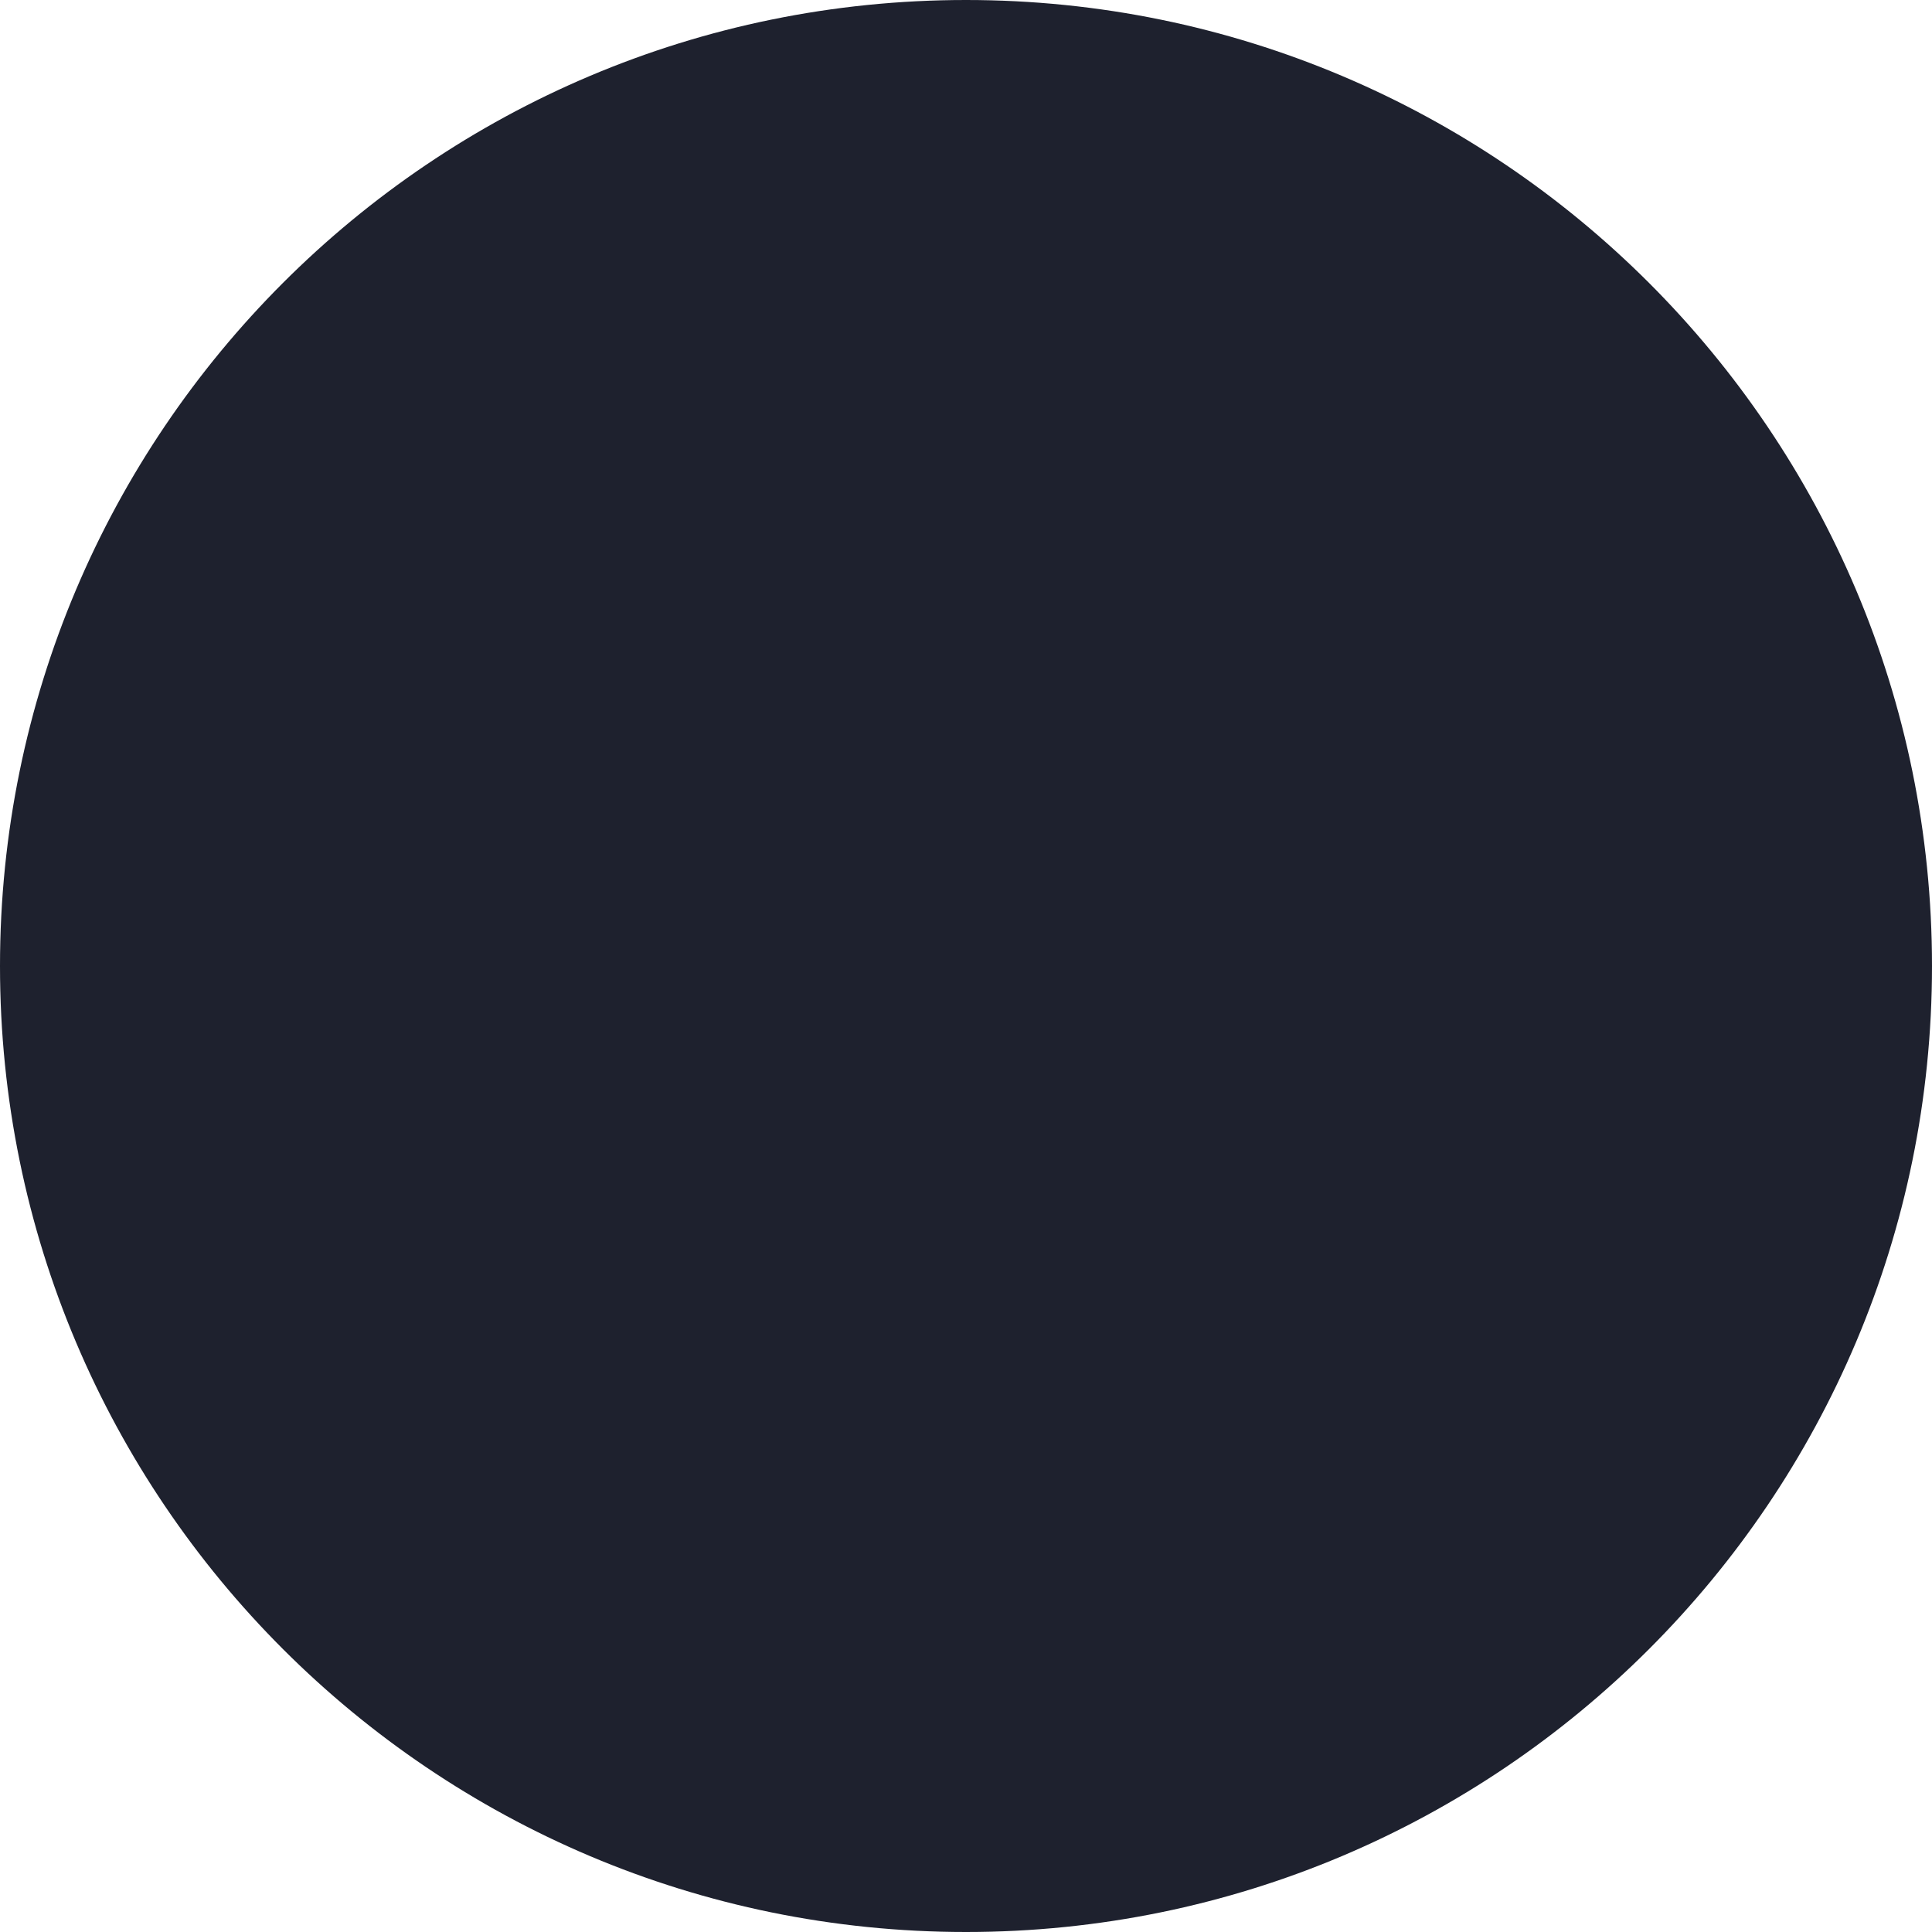
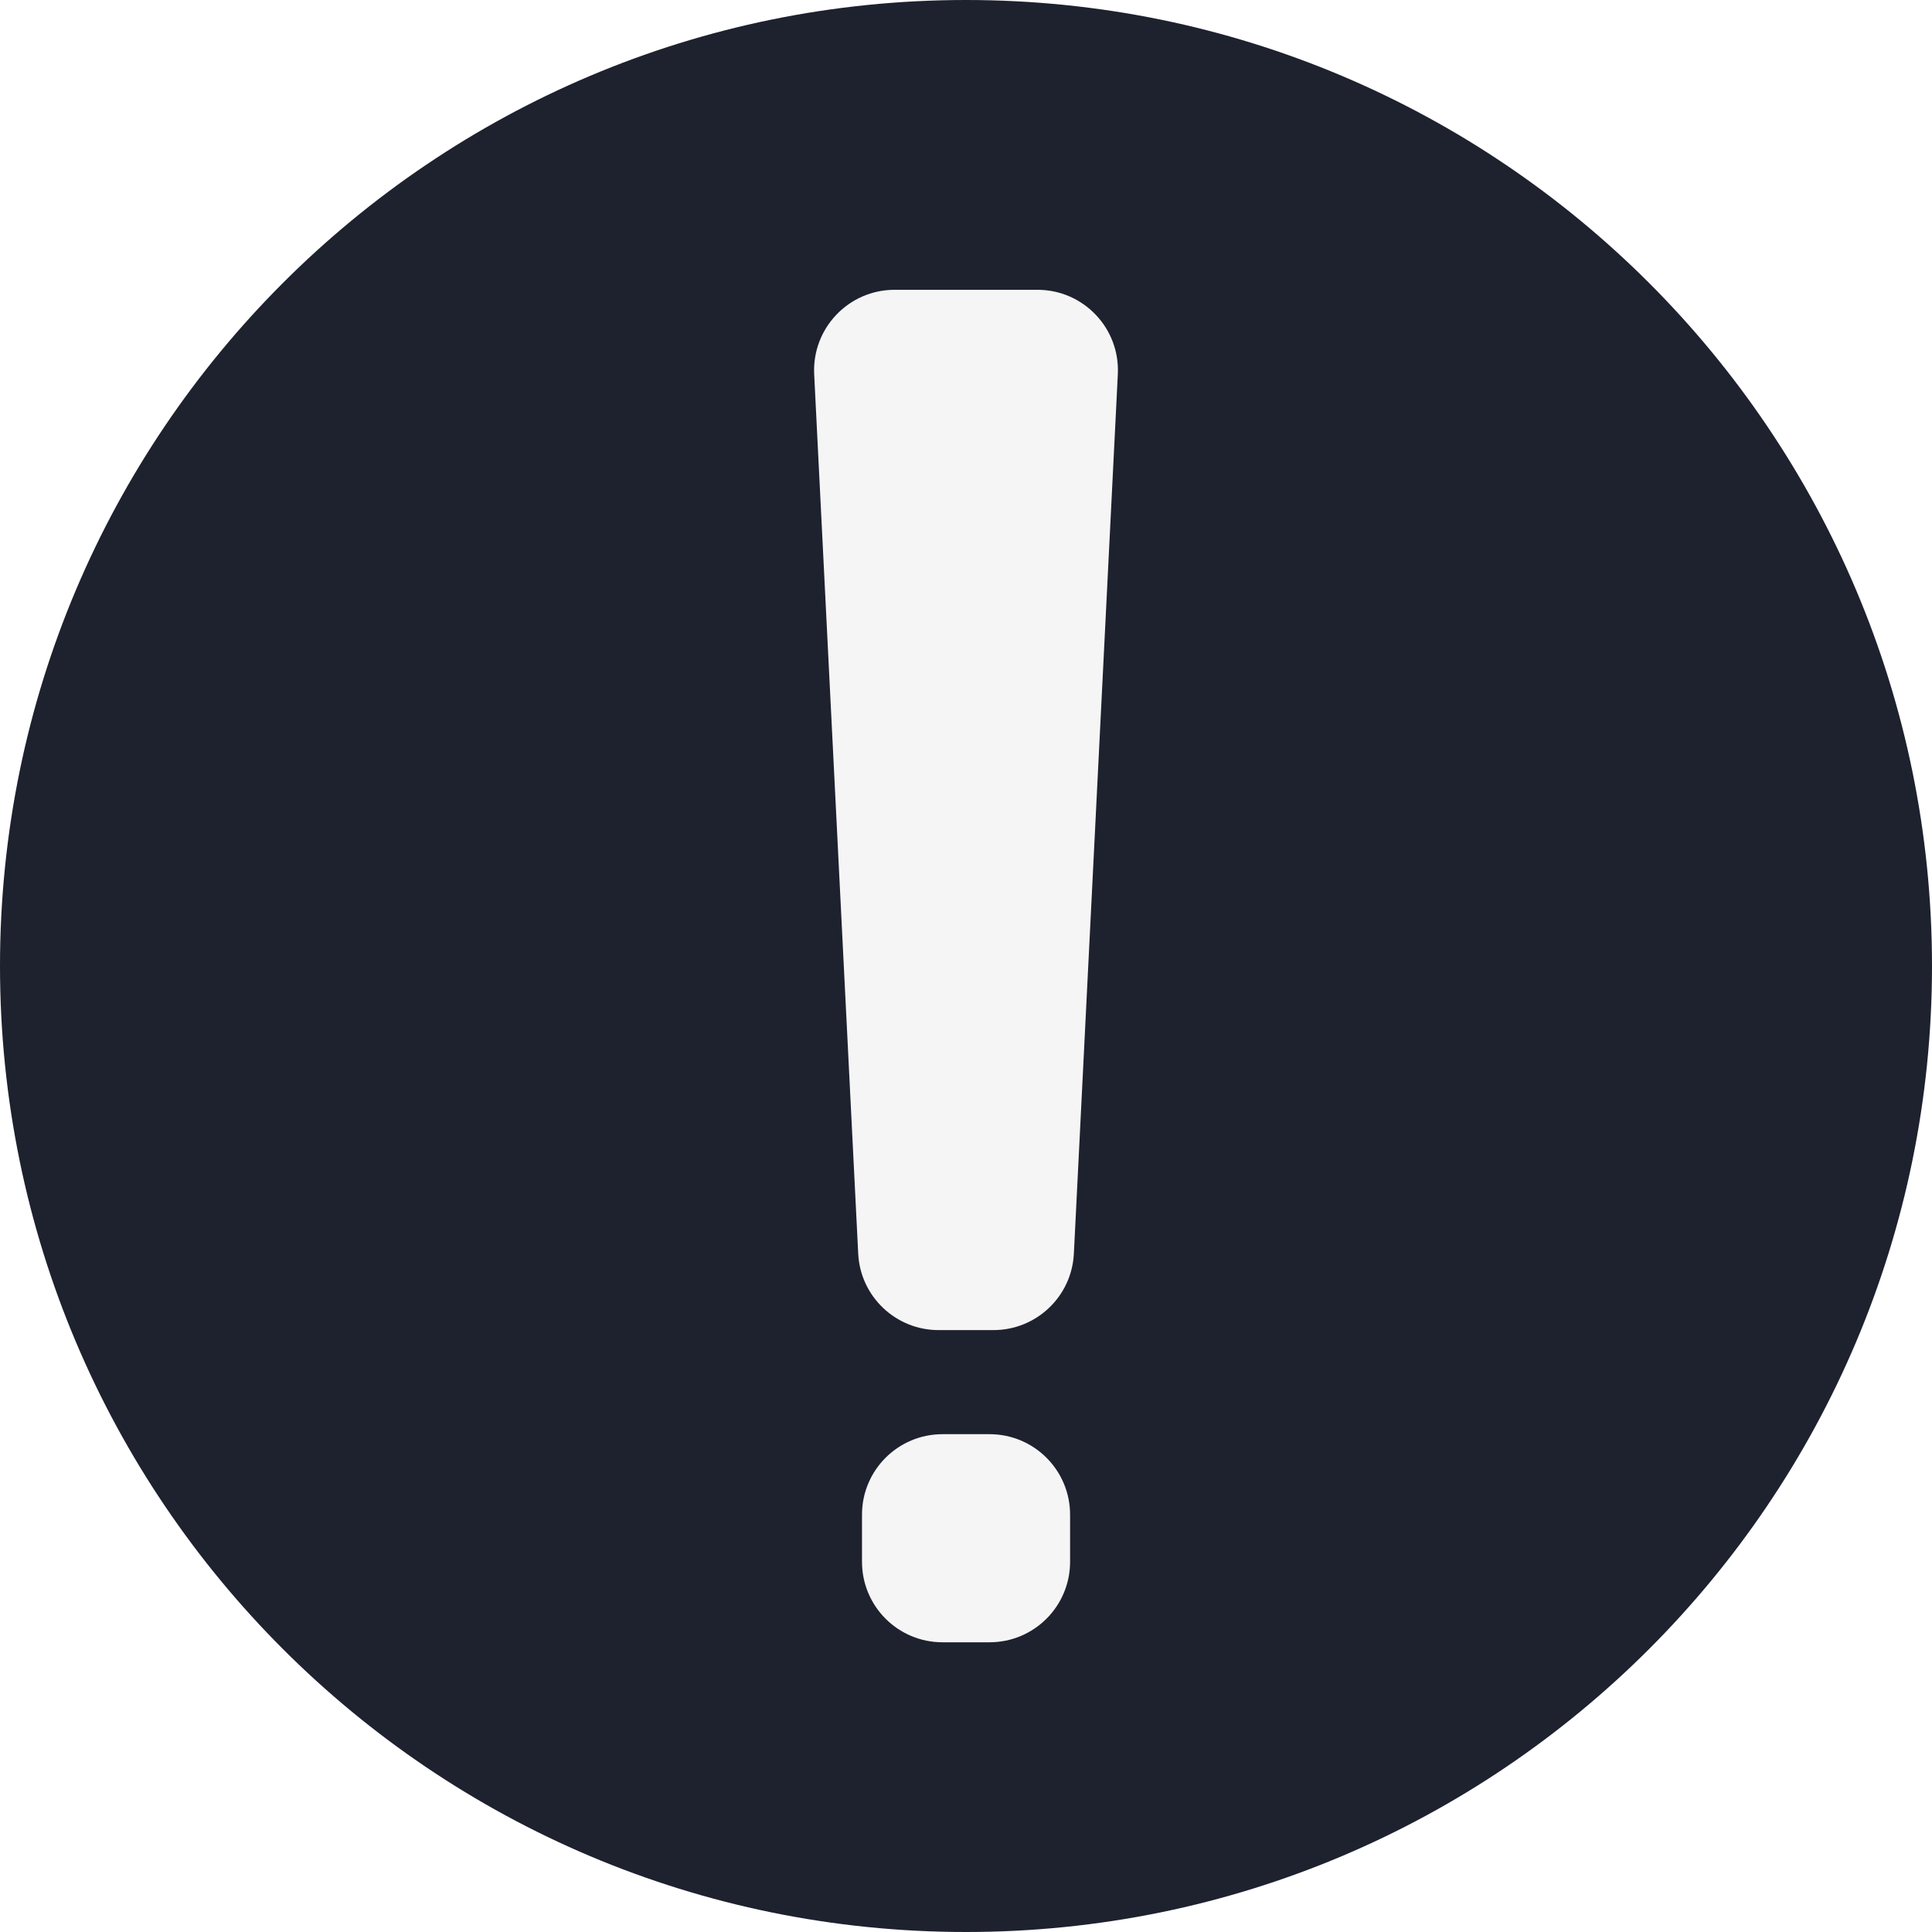
<svg xmlns="http://www.w3.org/2000/svg" width="24" height="24" viewBox="0 0 24 24" fill="none">
  <circle cx="12" cy="12" r="12" fill="#1E212E" />
+   <path d="M10.114 4.65C10.086 4.079 10.541 3.6 11.113 3.6H12.888C13.46 3.6 13.915 4.079 13.886 4.65L13.34 15.573C13.314 16.105 12.874 16.523 12.341 16.523H11.659C11.127 16.523 10.687 16.105 10.661 15.573L10.114 4.65Z" fill="#F5F5F5" />
+   <rect x="10.708" y="17.816" width="2.585" height="2.585" rx="1" fill="#F5F5F5" />
</svg>
